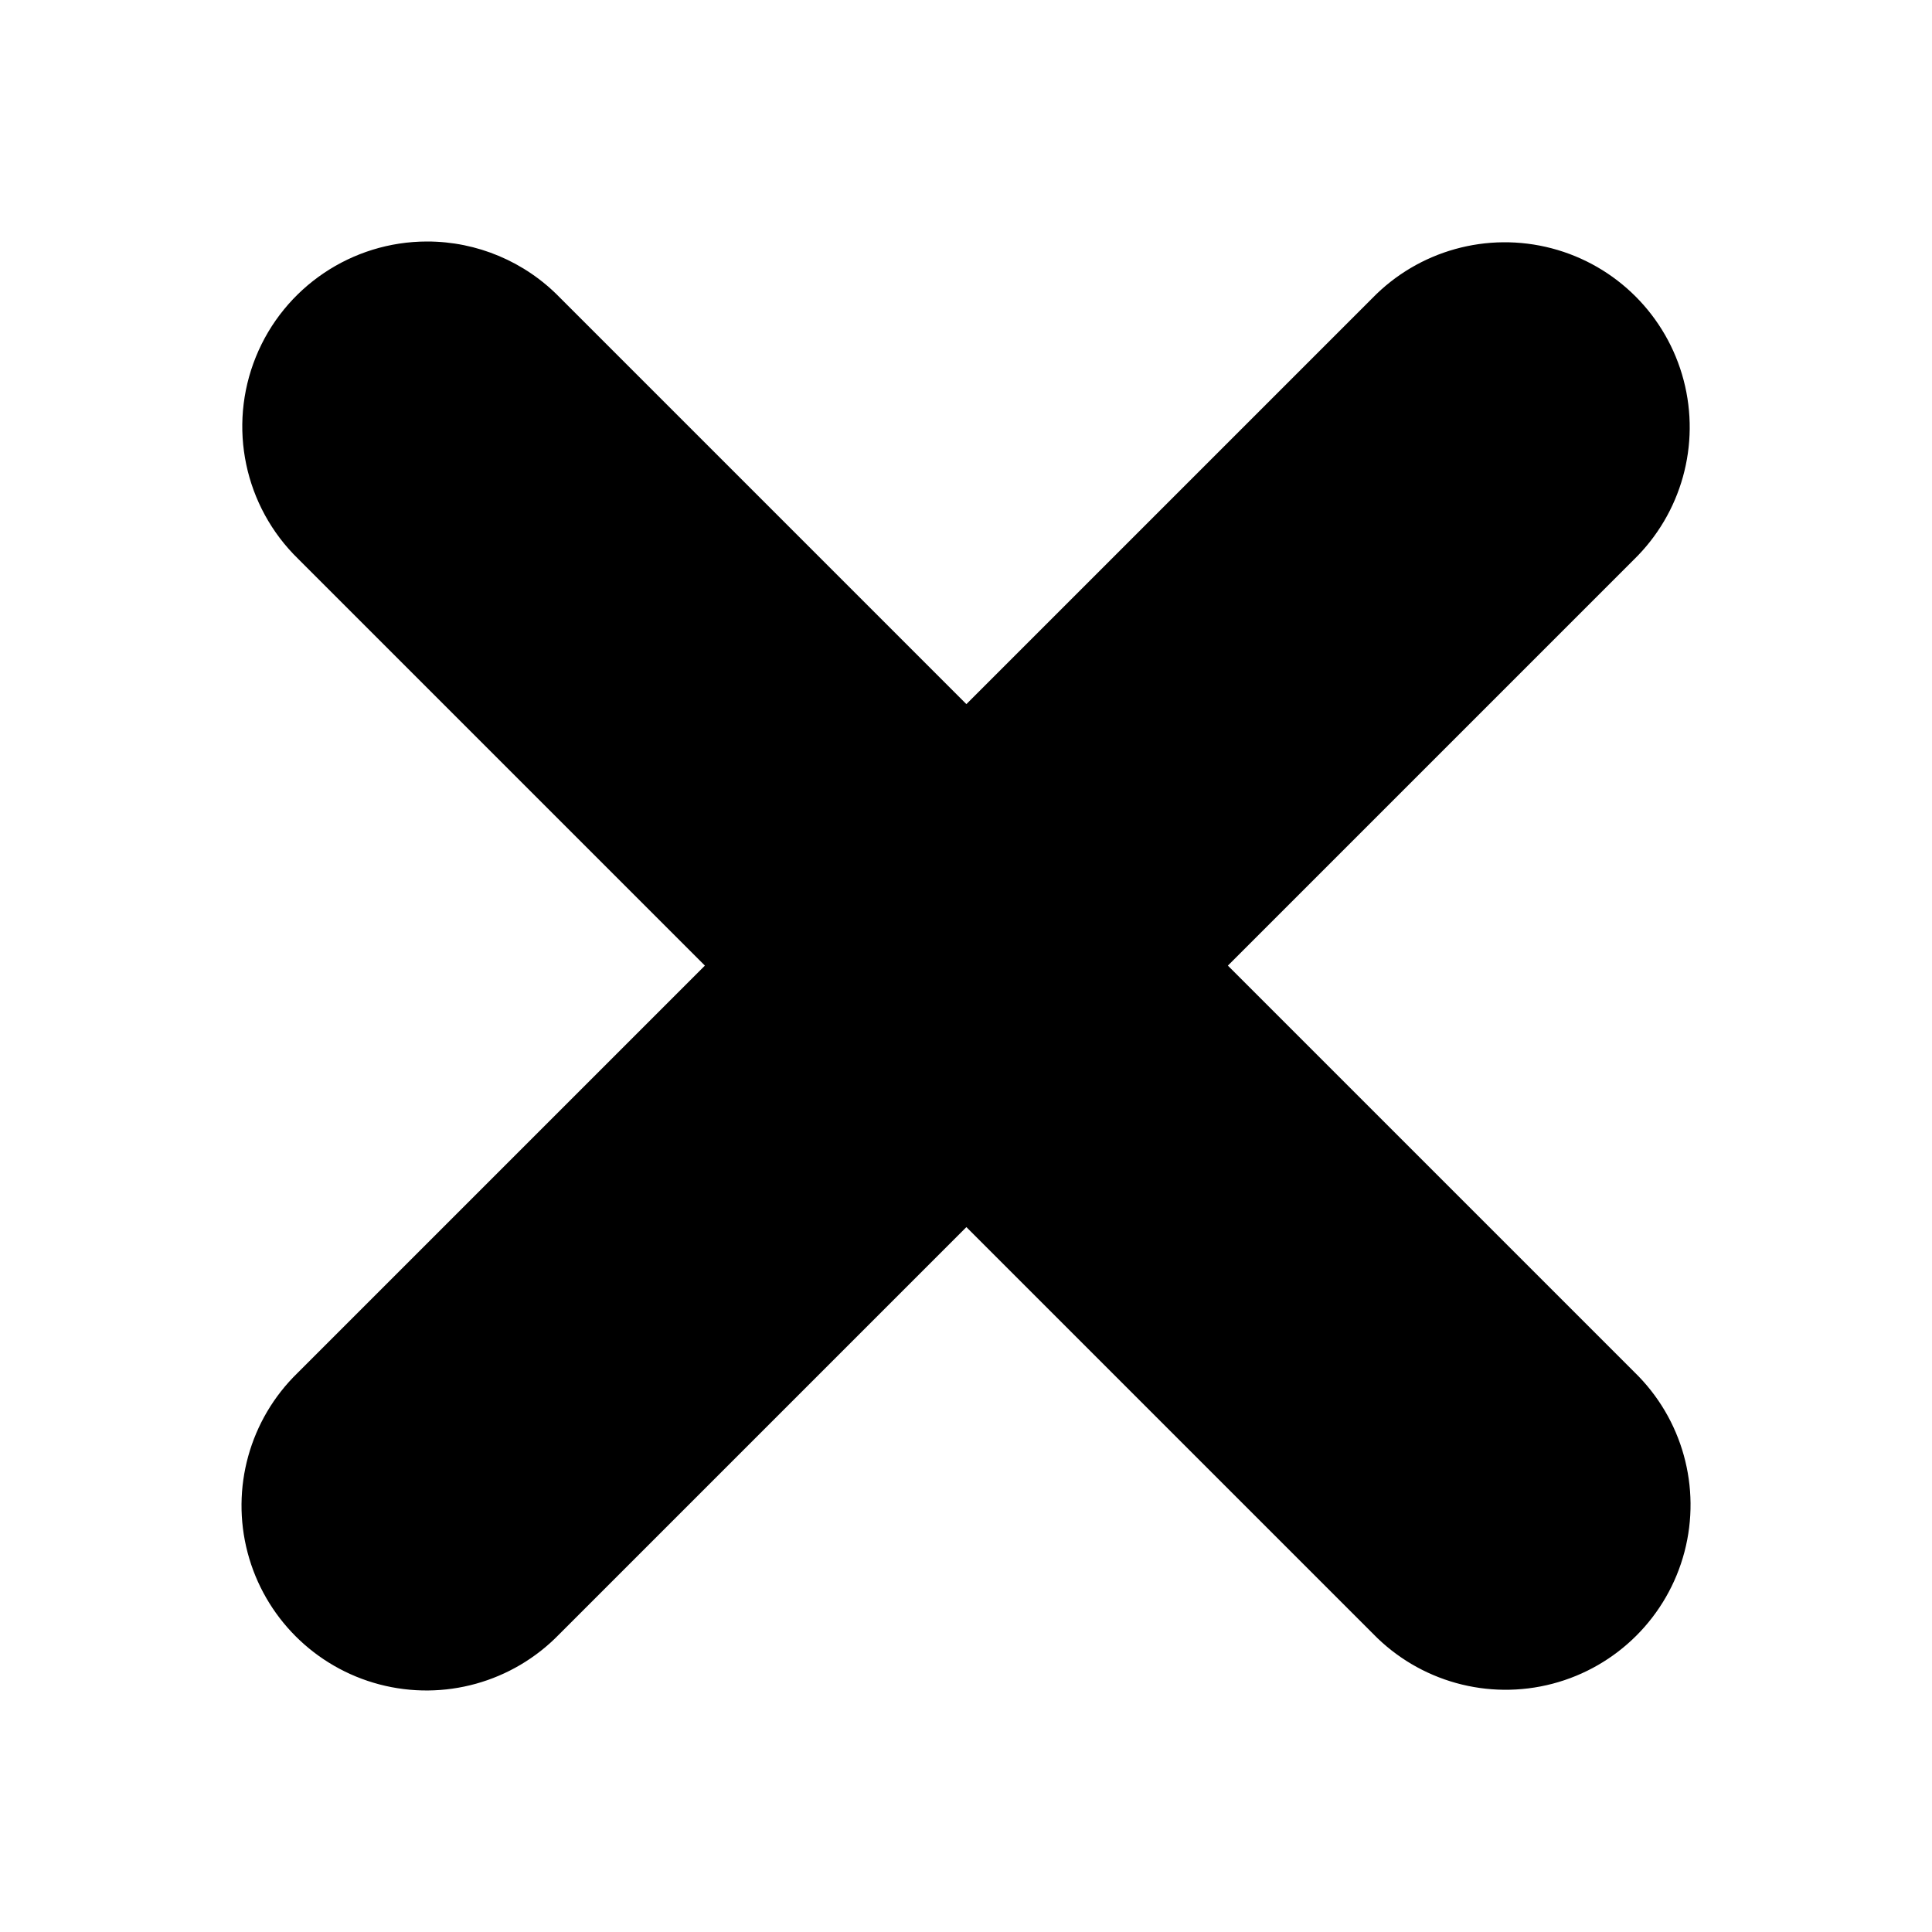
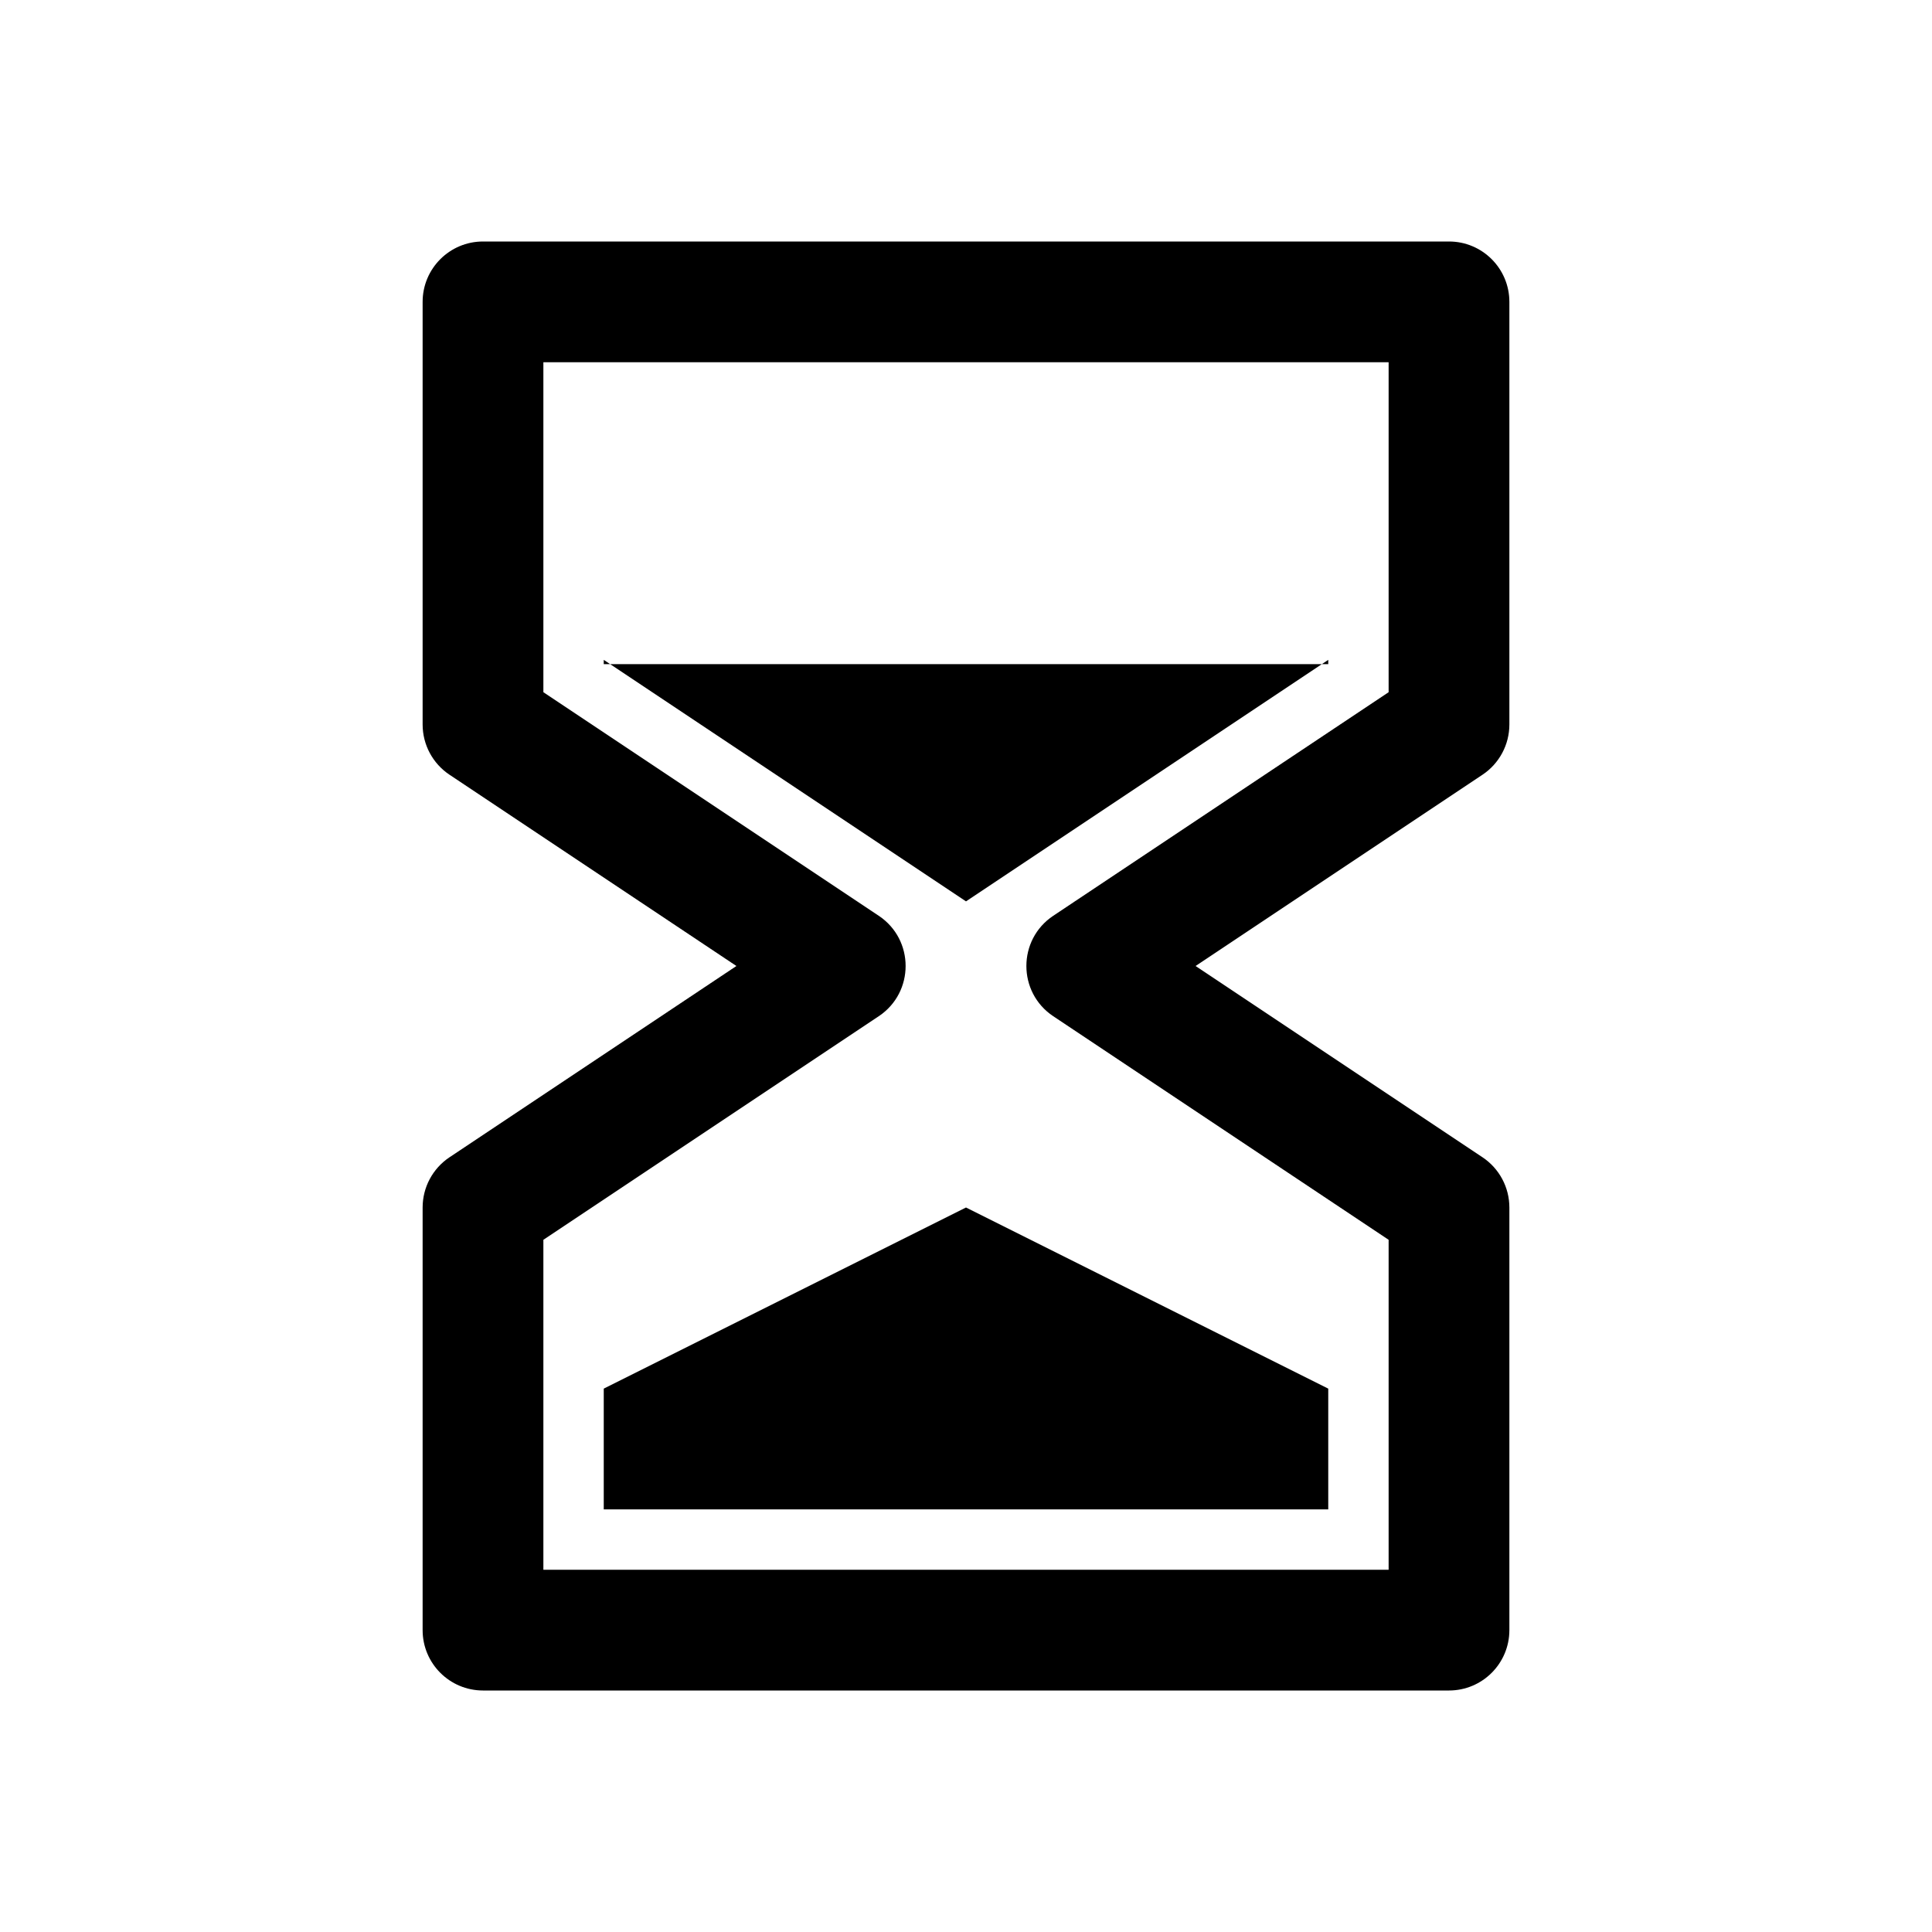
<svg xmlns="http://www.w3.org/2000/svg" width="1024" height="1024" viewBox="0 0 1024 1024" id="svg2" version="1.1">
  <defs id="defs">
    <font horiz-adv-x="1024" id="font927" horiz-origin-x="0" horiz-origin-y="0" vert-origin-x="45" vert-origin-y="90" vert-adv-y="90">
      <font-face units-per-em="1024" id="font-face929" font-family="Toolkit" />
      <missing-glyph d="" id="missing-glyph931" />
      <glyph glyph-name="Warning" id="glyph933" unicode="1" d="M 514.109,991.955 A 49.554,49.783 0 0 1 469.201,967.309 L 6.746,170.859 A 49.554,49.783 0 0 1 49.545,96 H 974.455 a 49.554,49.783 0 0 1 42.799,74.859 L 554.799,967.309 a 49.554,49.783 0 0 1 -40.689,24.646 z M 512,843.438 888.191,195.557 H 135.809 Z M 511.67,675.125 c -23.245,0 -41.349,-8.1 -54.305,-24.295 -12.956,-16.195 -19.436,-38.963 -19.436,-68.305 0,-22.101 3.054,-44.578 9.15,-67.441 6.097,-22.673 14.958,-45.061 26.58,-67.162 7.621,-14.48 14.288,-24.865 20.004,-31.152 5.906,-6.097 11.714,-9.15 17.43,-9.15 7.431,0 15.247,5.24 23.439,15.719 8.193,10.479 16.762,26.299 25.717,47.447 8.193,19.434 14.292,38.388 18.293,56.869 4.192,18.481 6.291,36.771 6.291,54.871 0,29.342 -6.383,52.11 -19.148,68.305 -12.765,16.195 -30.771,24.295 -54.016,24.295 z m 0,-303.797 c -19.243,0 -35.532,-6.771 -48.869,-20.299 -13.337,-13.337 -20.012,-29.626 -20.012,-48.869 0,-19.244 6.675,-35.629 20.012,-49.156 C 476.138,239.667 492.426,233 511.67,233 c 19.434,0 35.819,6.667 49.156,20.004 13.337,13.528 20.004,29.913 20.004,49.156 0,19.244 -6.667,35.532 -20.004,48.869 -13.337,13.528 -29.722,20.299 -49.156,20.299 z" />
      <glyph glyph-name="Information" id="glyph935" unicode="2" d="M 512,960 C 265.145,960 64,758.855 64,512 64,265.145 265.145,64 512,64 758.855,64 960,265.145 960,512 960,758.855 758.855,960 512,960 Z m 0,-96 C 706.973,864 864,706.973 864,512 864,317.027 706.973,160 512,160 317.027,160 160,317.027 160,512 c 0,194.973 157.027,352 352,352 z m 1.547,-125.375 c -26.08,0 -48.132,-5.698 -66.148,-17.094 -17.845,-11.396 -26.766,-24.953 -26.766,-40.672 0,-15.129 4.805,-26.625 14.414,-34.484 9.78,-7.663 24.016,-11.492 42.719,-11.492 27.625,0 50.704,5.899 69.234,17.688 18.531,11.985 27.797,26.616 27.797,43.906 0,13.557 -5.315,23.972 -15.953,31.242 -10.638,7.27 -25.737,10.906 -45.297,10.906 z M 561.414,620.445 c -9.952,0 -24.447,-2.162 -43.492,-6.484 -18.874,-4.322 -37.923,-10.221 -57.141,-17.688 -17.673,-6.68 -29.596,-12.965 -35.773,-18.859 -6.005,-5.894 -9.008,-13.26 -9.008,-22.102 0,-10.61 5.66,-19.651 16.984,-27.117 0.858,-0.589 1.462,-0.983 1.805,-1.18 5.834,-3.93 9.777,-9.427 11.836,-16.5 2.059,-7.073 3.094,-22.306 3.094,-45.688 v -7.953 -28.297 c 0,-21.809 -0.862,-36.741 -2.578,-44.797 -1.544,-8.056 -4.547,-14.047 -9.008,-17.977 -1.201,-1.179 -3.004,-2.746 -5.406,-4.711 -9.78,-8.252 -14.664,-17.394 -14.664,-27.414 4e-5,-14.54 8.404,-25.835 25.219,-33.891 C 460.268,291.93 484.374,288 515.602,288 c 30.713,0 53.792,3.737 69.234,11.203 C 600.278,306.669 608,317.764 608,332.5 c 0,9.235 -4.892,18.469 -14.672,27.703 -9.608,9.235 -14.414,20.731 -14.414,34.484 v 187.148 17.977 c 0,9.038 -1.113,14.736 -3.344,17.094 -2.231,2.358 -6.95,3.539 -14.156,3.539 z" />
      <glyph glyph-name="Error" id="glyph937" unicode="3" d="M 512,896 A 384,384 0 0 1 128,512 384,384 0 0 1 512,128 384,384 0 0 1 896,512 384,384 0 0 1 512,896 Z M 376.766,736 c 5.926,0 11.858,-2.272 16.398,-6.812 L 512,610.352 630.836,729.188 c 9.082,9.081 23.708,9.081 32.789,0 l 65.563,-65.562 c 9.081,-9.081 9.081,-23.708 0,-32.789 L 610.352,512 729.188,393.164 c 9.081,-9.081 9.081,-23.708 0,-32.789 l -65.563,-65.562 c -9.08,-9.081 -23.707,-9.081 -32.789,0 L 512,413.649 393.164,294.812 c -9.082,-9.081 -23.708,-9.081 -32.789,0 l -65.563,65.562 c -9.081,9.081 -9.081,23.708 0,32.789 L 413.648,512 294.812,630.836 c -9.081,9.081 -9.081,23.708 0,32.789 l 65.563,65.562 c 4.54,4.54 10.464,6.812 16.39,6.812 z" />
      <glyph glyph-name="Message" id="glyph939" unicode="4" d="M 512,832 C 246.903,832 32,701.756 32,541.091 32.112,471.037 73.931,403.36 149.773,350.494 152,308.364 152,250.182 92,192 c 120,0 191.195,32.671 285.205,70.071 43.771,-7.826 89.159,-11.83 134.795,-11.889 265.097,0 480,130.244 480,290.909 C 992,701.756 777.097,832 512,832 Z M 320,605.091 c 35.346,0 64,-28.654 64,-64 0,-35.346 -28.654,-64 -64,-64 -35.346,0 -64,28.654 -64,64 0,35.346 28.654,64 64,64 z m 192,0 c 35.346,0 64,-28.654 64,-64 0,-35.346 -28.654,-64 -64,-64 -35.346,0 -64,28.654 -64,64 0,35.346 28.654,64 64,64 z m 192,0 c 35.346,0 64,-28.654 64,-64 0,-35.346 -28.654,-64 -64,-64 -35.346,0 -64,28.654 -64,64 0,35.346 28.654,64 64,64 z" />
      <glyph glyph-name="Close" id="glyph849" unicode="5" d="M 226.385,896 A 98.013,98.013 0 0 1 158.111,727.709 L 373.61,512.208 157.666,296.265 A 98.013,98.013 0 1 1 296.264,157.666 l 215.942,215.944 215.496,-215.498 a 98.013,98.013 0 1 1 138.598,138.597 l -215.498,215.5 215.053,215.055 a 98.013,98.013 0 1 1 -138.596,138.597 L 512.205,650.805 296.709,866.306 A 98.013,98.013 0 0 1 226.385,896 Z" />
      <glyph glyph-name="Success" id="glyph841" unicode="6" d="M 512,960 C 265.145,960 64,758.855 64,512 64,265.145 265.145,64 512,64 758.855,64 960,265.145 960,512 960,758.855 758.855,960 512,960 Z m 0,-96 C 706.973,864 864,706.973 864,512 864,317.027 706.973,160 512,160 317.027,160 160,317.027 160,512 160,706.973 317.027,864 512,864 Z M 700.283,704 c -26.426,0 -53.54,-9.212 -81.342,-27.635 -65.789,-43.567 -137.358,-116.759 -214.709,-219.576 -3.854,-4.979 -7.57,-7.467 -11.148,-7.467 -4.68,0 -12.524,14.936 -23.535,44.811 -5.505,15.933 -13.626,23.9 -24.361,23.9 h -0.826 c -13.213,0 -33.033,-5.478 -59.459,-16.432 C 265.634,493.635 256,483.552 256,471.354 c 0,-33.36 9.909,-72.196 29.729,-116.51 15.69,-35.102 26.702,-54.147 33.033,-57.135 C 333.901,291.236 348.352,288 362.115,288 c 41.841,0 68.542,9.46 80.104,28.381 33.858,55.267 139.287,174.765 316.285,358.492 6.331,6.722 9.496,12.324 9.496,16.805 0,5.477 -1.515,8.587 -4.543,9.334 C 756.3,703.003 735.242,704 700.283,704 Z" />
+       <glyph glyph-name="Hourglass" id="glyph845" unicode="7" d="m 256,896 c -17.672,-0.002 -31.998,-14.328 -32,-32 V 640 c 8.7e-4,-10.699 5.348,-20.69 14.25,-26.625 L 390.312,512 238.25,410.625 C 229.348,404.69 224.001,394.699 224,384 V 160 c 0.002,-17.672 14.328,-31.998 32,-32 h 512 c 17.672,0.002 31.998,14.328 32,32 v 224 c -8.7e-4,10.699 -5.348,20.69 -14.25,26.625 L 633.688,512 785.75,613.375 c 8.902,5.935 14.249,15.926 14.25,26.625 v 224 c -0.002,17.672 -14.328,31.998 -32,32 z m 32,-64 H 736 V 657.125 l -177.75,-118.5 c -18.995,-12.668 -18.995,-40.582 0,-53.25 L 736,366.875 V 192 H 288 v 174.875 l 177.75,118.5 c 18.995,12.668 18.995,40.582 0,53.25 L 288,657.125 Z M 512,672 H 320 v 2.252 l 192,-128 192,128 V 672 Z m 0,-288 -192,-96 v -64 h 384 v 64 z" />
    </font>
  </defs>
  <g id="layer1" transform="translate(0,768)" />
  <path style="font-style:normal;font-variant:normal;font-weight:normal;font-stretch:normal;font-size:139.046px;line-height:62%;font-family:'Carmina Blk BT';-inkscape-font-specification:'Carmina Blk BT';letter-spacing:0px;word-spacing:0px;fill:#000000;fill-opacity:1;stroke:none;stroke-width:1px;stroke-linecap:butt;stroke-linejoin:miter;stroke-opacity:1" d="m 2833.859,-1225.17 a 49.554,49.783 0 0 0 -44.908,24.646 l -462.455,796.449 a 49.554,49.783 0 0 0 42.799,74.859 h 924.91 a 49.554,49.783 0 0 0 42.799,-74.859 l -462.455,-796.449 a 49.554,49.783 0 0 0 -40.689,-24.646 z m -2.109,148.518 376.191,647.881 h -752.383 z m -0.33,168.312 c -23.245,0 -41.349,8.1 -54.305,24.295 -12.956,16.195 -19.436,38.963 -19.436,68.305 0,22.101 3.054,44.578 9.15,67.441 6.097,22.673 14.958,45.061 26.58,67.162 7.621,14.48 14.288,24.865 20.004,31.152 5.906,6.097 11.714,9.15 17.43,9.15 7.431,0 15.247,-5.24 23.439,-15.719 8.193,-10.479 16.762,-26.299 25.717,-47.447 8.193,-19.434 14.292,-38.388 18.293,-56.869 4.192,-18.481 6.291,-36.771 6.291,-54.871 0,-29.342 -6.383,-52.11 -19.148,-68.305 -12.766,-16.195 -30.771,-24.295 -54.016,-24.295 z m 0,303.797 c -19.243,0 -35.532,6.771 -48.869,20.299 -13.337,13.337 -20.012,29.626 -20.012,48.869 0,19.244 6.675,35.629 20.012,49.156 13.337,13.337 29.626,20.004 48.869,20.004 19.434,0 35.819,-6.667 49.156,-20.004 13.337,-13.528 20.004,-29.913 20.004,-49.156 0,-19.244 -6.667,-35.532 -20.004,-48.869 -13.337,-13.528 -29.722,-20.299 -49.156,-20.299 z" id="text831" />
  <path style="font-style:normal;font-variant:normal;font-weight:normal;font-stretch:normal;font-size:141.012px;line-height:62%;font-family:'Cooper BlkHd BT';-inkscape-font-specification:'Cooper BlkHd BT';letter-spacing:0px;word-spacing:0px;fill:#000000;fill-opacity:1;stroke:none;stroke-width:1px;stroke-linecap:butt;stroke-linejoin:miter;stroke-opacity:1" d="m 5189.781,-1283.619 c -246.855,0 -448,201.145 -448,448 0,246.855 201.145,448 448,448 246.855,0 448,-201.145 448,-448 0,-246.855 -201.145,-448 -448,-448 z m 0,96 c 194.973,0 352,157.027 352,352 0,194.973 -157.027,352 -352,352 -194.973,0 -352,-157.027 -352,-352 0,-194.973 157.027,-352 352,-352 z m 188.283,160 c -26.426,0 -53.54,9.212 -81.342,27.635 -65.789,43.567 -137.358,116.759 -214.709,219.576 -3.854,4.979 -7.57,7.467 -11.149,7.467 -4.679,0 -12.524,-14.936 -23.535,-44.811 -5.505,-15.933 -13.626,-23.9 -24.361,-23.9 h -0.826 c -13.213,0 -33.033,5.478 -59.459,16.432 -19.269,7.966 -28.902,18.049 -28.902,30.248 0,33.36 9.909,72.196 29.729,116.51 15.69,35.102 26.702,54.147 33.033,57.135 15.14,6.473 29.59,9.709 43.353,9.709 41.841,0 68.542,-9.46 80.103,-28.381 33.858,-55.267 139.287,-174.765 316.285,-358.492 6.331,-6.722 9.496,-12.324 9.496,-16.805 0,-5.477 -1.515,-8.587 -4.543,-9.334 -7.157,-1.992 -28.215,-2.988 -63.174,-2.988 z" id="text835" />
  <path style="color:#000000;clip-rule:nonzero;display:inline;overflow:visible;visibility:visible;opacity:1;isolation:auto;mix-blend-mode:normal;color-interpolation:sRGB;color-interpolation-filters:linearRGB;solid-color:#000000;solid-opacity:1;fill:#000000;fill-opacity:1;fill-rule:nonzero;stroke:none;stroke-width:24;stroke-linecap:round;stroke-linejoin:round;stroke-miterlimit:4;stroke-dasharray:none;stroke-dashoffset:0;stroke-opacity:1;marker:none;color-rendering:auto;image-rendering:auto;shape-rendering:auto;text-rendering:auto;enable-background:accumulate" d="m -256,-994.909 c -265.097,0 -480,130.244 -480,290.909 0.112,70.054 41.931,137.731 117.773,190.597 C -616,-471.273 -616,-413.091 -676,-354.909 c 120,0 191.195,-32.671 285.205,-70.071 43.771,7.826 89.159,11.83 134.795,11.889 265.097,0 480,-130.244 480,-290.909 0,-160.665 -214.903,-290.909 -480,-290.909 z M -448,-768 c 35.346,0 64,28.654 64,64 0,35.346 -28.654,64 -64,64 -35.346,0 -64,-28.654 -64,-64 0,-35.346 28.654,-64 64,-64 z m 192,0 c 35.346,0 64,28.654 64,64 0,35.346 -28.654,64 -64,64 -35.346,0 -64,-28.654 -64,-64 0,-35.346 28.654,-64 64,-64 z m 192,0 c 35.346,0 64,28.654 64,64 0,35.346 -28.654,64 -64,64 -35.346,0 -64,-28.654 -64,-64 0,-35.346 28.654,-64 64,-64 z" id="path862" />
  <path style="color:#000000;clip-rule:nonzero;display:inline;overflow:visible;visibility:visible;opacity:1;isolation:auto;mix-blend-mode:normal;color-interpolation:sRGB;color-interpolation-filters:linearRGB;solid-color:#000000;solid-opacity:1;fill:#000000;fill-opacity:1;fill-rule:nonzero;stroke:none;stroke-width:24;stroke-linecap:round;stroke-linejoin:round;stroke-miterlimit:4;stroke-dasharray:none;stroke-dashoffset:0;stroke-opacity:1;marker:none;color-rendering:auto;image-rendering:auto;shape-rendering:auto;text-rendering:auto;enable-background:accumulate" d="m 1881.188,-1142.836 a 384,384 0 0 0 -384,384 384,384 0 0 0 384,384 384,384 0 0 0 384,-384 384,384 0 0 0 -384,-384 z m -135.234,160 c 5.926,0 11.858,2.272 16.398,6.812 l 118.836,118.836 118.836,-118.836 c 9.082,-9.081 23.708,-9.081 32.789,0 l 65.563,65.562 c 9.081,9.081 9.081,23.708 0,32.789 L 1979.539,-758.836 2098.375,-640 c 9.081,9.081 9.081,23.708 0,32.789 l -65.563,65.562 c -9.08,9.081 -23.707,9.081 -32.789,0 l -118.836,-118.836 -118.836,118.836 c -9.082,9.081 -23.708,9.081 -32.789,0 L 1664,-607.211 c -9.081,-9.081 -9.081,-23.708 0,-32.789 L 1782.836,-758.836 1664,-877.672 c -9.081,-9.081 -9.081,-23.708 0,-32.789 l 65.563,-65.562 c 4.54,-4.54 10.464,-6.812 16.39,-6.812 z" id="circle913" />
-   <path style="color:#000000;font-style:normal;font-variant:normal;font-weight:normal;font-stretch:normal;font-size:medium;line-height:normal;font-family:sans-serif;font-variant-ligatures:normal;font-variant-position:normal;font-variant-caps:normal;font-variant-numeric:normal;font-variant-alternates:normal;font-feature-settings:normal;text-indent:0;text-align:start;text-decoration:none;text-decoration-line:none;text-decoration-style:solid;text-decoration-color:#000000;letter-spacing:normal;word-spacing:normal;text-transform:none;writing-mode:lr-tb;direction:ltr;text-orientation:mixed;dominant-baseline:auto;baseline-shift:baseline;text-anchor:start;white-space:normal;shape-padding:0;clip-rule:nonzero;display:inline;overflow:visible;visibility:visible;opacity:1;isolation:auto;mix-blend-mode:normal;color-interpolation:sRGB;color-interpolation-filters:linearRGB;solid-color:#000000;solid-opacity:1;vector-effect:none;fill:#000000;fill-opacity:1;fill-rule:evenodd;stroke:none;stroke-width:196;stroke-linecap:round;stroke-linejoin:round;stroke-miterlimit:4;stroke-dasharray:none;stroke-dashoffset:0;stroke-opacity:1;color-rendering:auto;image-rendering:auto;shape-rendering:auto;text-rendering:auto;enable-background:accumulate" d="m 226.385,128 a 98.013,98.013 0 0 0 -68.273,168.291 l 215.498,215.5 -215.944,215.944 a 98.013,98.013 0 1 0 138.598,138.599 l 215.942,-215.944 215.496,215.498 A 98.013,98.013 0 1 0 866.299,727.292 L 650.801,511.792 865.854,296.737 A 98.013,98.013 0 1 0 727.258,158.14 L 512.205,373.195 296.709,157.695 A 98.013,98.013 0 0 0 226.385,128 Z" id="path844" />
+   <path style="color:#000000;font-style:normal;font-variant:normal;font-weight:normal;font-stretch:normal;font-size:medium;line-height:normal;font-family:sans-serif;font-variant-ligatures:normal;font-variant-position:normal;font-variant-caps:normal;font-variant-numeric:normal;font-variant-alternates:normal;font-feature-settings:normal;text-indent:0;text-align:start;text-decoration:none;text-decoration-line:none;text-decoration-style:solid;text-decoration-color:#000000;letter-spacing:normal;word-spacing:normal;text-transform:none;writing-mode:lr-tb;direction:ltr;text-orientation:mixed;dominant-baseline:auto;baseline-shift:baseline;text-anchor:start;white-space:normal;shape-padding:0;clip-rule:nonzero;display:inline;overflow:visible;visibility:visible;opacity:1;isolation:auto;mix-blend-mode:normal;color-interpolation:sRGB;color-interpolation-filters:linearRGB;solid-color:#000000;solid-opacity:1;vector-effect:none;fill:#000000;fill-opacity:1;fill-rule:evenodd;stroke:none;stroke-width:196;stroke-linecap:round;stroke-linejoin:round;stroke-miterlimit:4;stroke-dasharray:none;stroke-dashoffset:0;stroke-opacity:1;color-rendering:auto;image-rendering:auto;shape-rendering:auto;text-rendering:auto;enable-background:accumulate" d="m 3682.179,-1162.39 a 98.013,98.013 0 0 0 -68.273,168.291 l 215.498,215.5 -215.944,215.944 a 98.013,98.013 0 1 0 138.598,138.599 L 3968,-640 l 215.496,215.498 a 98.013,98.013 0 1 0 138.598,-138.597 l -215.498,-215.5 215.053,-215.055 a 98.013,98.013 0 1 0 -138.596,-138.597 L 3968,-917.196 3752.504,-1132.696 a 98.013,98.013 0 0 0 -70.324,-29.695 z" id="path844" />
  <path id="path834" d="m 800,-1216 c -246.855,0 -448,201.145 -448,448 0,246.855 201.145,448 448,448 C 1046.855,-320 1248,-521.145 1248,-768 c 0,-246.855 -201.145,-448 -448,-448 z m 0,96 C 994.973,-1120 1152,-962.973 1152,-768 c 0,194.973 -157.027,352 -352,352 -194.973,0 -352,-157.027 -352,-352 0,-194.973 157.027,-352 352,-352 z m 1.547,125.375 c -26.08,0 -48.132,5.698 -66.148,17.094 -17.845,11.396 -26.766,24.953 -26.766,40.672 0,15.129 4.805,26.625 14.414,34.484 9.78,7.663 24.016,11.492 42.719,11.492 27.625,0 50.704,-5.899 69.234,-17.688 18.531,-11.985 27.797,-26.616 27.797,-43.906 0,-13.557 -5.315,-23.972 -15.953,-31.242 -10.638,-7.27 -25.737,-10.906 -45.297,-10.906 z m 47.867,118.18 c -9.952,0 -24.447,2.162 -43.492,6.484 -18.874,4.322 -37.923,10.221 -57.141,17.688 -17.673,6.68 -29.596,12.965 -35.773,18.859 -6.005,5.894 -9.008,13.26 -9.008,22.102 0,10.61 5.66,19.651 16.984,27.117 0.858,0.589 1.462,0.983 1.805,1.18 5.834,3.93 9.777,9.427 11.836,16.5 2.059,7.073 3.094,22.306 3.094,45.688 v 7.953 28.297 c 0,21.809 -0.862,36.741 -2.578,44.797 -1.544,8.056 -4.547,14.047 -9.008,17.977 -1.201,1.179 -3.004,2.746 -5.406,4.711 -9.78,8.252 -14.664,17.394 -14.664,27.414 4e-5,14.54 8.404,25.835 25.219,33.891 16.987,7.859 41.092,11.789 72.32,11.789 30.713,0 53.792,-3.737 69.234,-11.203 15.442,-7.466 23.164,-18.561 23.164,-33.297 0,-9.235 -4.892,-18.469 -14.672,-27.703 -9.608,-9.235 -14.414,-20.731 -14.414,-34.484 v -187.148 -17.977 c 0,-9.038 -1.113,-14.736 -3.344,-17.094 -2.231,-2.358 -6.95,-3.539 -14.156,-3.539 z" style="font-style:normal;font-variant:normal;font-weight:normal;font-stretch:normal;font-size:141.012px;line-height:62%;font-family:'Cooper BlkHd BT';-inkscape-font-specification:'Cooper BlkHd BT';letter-spacing:0px;word-spacing:0px;fill:#000000;fill-opacity:1;stroke:none;stroke-width:1px;stroke-linecap:butt;stroke-linejoin:miter;stroke-opacity:1" />
+   <path style="color:#000000;clip-rule:nonzero;display:inline;overflow:visible;visibility:visible;opacity:1;isolation:auto;mix-blend-mode:normal;color-interpolation:sRGB;color-interpolation-filters:linearRGB;solid-color:#000000;solid-opacity:1;fill:#000000;fill-opacity:1;fill-rule:nonzero;stroke:none;stroke-width:64;stroke-linecap:round;stroke-linejoin:round;stroke-miterlimit:4;stroke-dasharray:none;stroke-dashoffset:0;stroke-opacity:1;marker:none;color-rendering:auto;image-rendering:auto;shape-rendering:auto;text-rendering:auto;enable-background:accumulate" d="m 256,128 c -17.672,0.002 -31.998,14.328 -32,32 v 224 c 8.7e-4,10.699 5.348,20.69 14.25,26.625 L 390.312,512 238.25,613.375 C 229.348,619.31 224.001,629.301 224,640 v 224 c 0.002,17.672 14.328,31.998 32,32 h 512 c 17.672,-0.002 31.998,-14.328 32,-32 V 640 c -8.7e-4,-10.699 -5.348,-20.69 -14.25,-26.625 L 633.688,512 785.75,410.625 C 794.652,404.69 799.999,394.699 800,384 V 160 c -0.002,-17.672 -14.328,-31.998 -32,-32 z m 32,64 h 448 v 174.875 l -177.75,118.5 c -18.995,12.668 -18.995,40.582 0,53.25 L 736,657.125 V 832 H 288 V 657.125 l 177.75,-118.5 c 18.995,-12.668 18.995,-40.582 0,-53.25 L 288,366.875 Z M 512,352 H 320 v -2.252 l 192,128 192,-128 V 352 Z m 0,288 -192,96 v 64 h 384 v -64 z" id="rect833" />
</svg>
